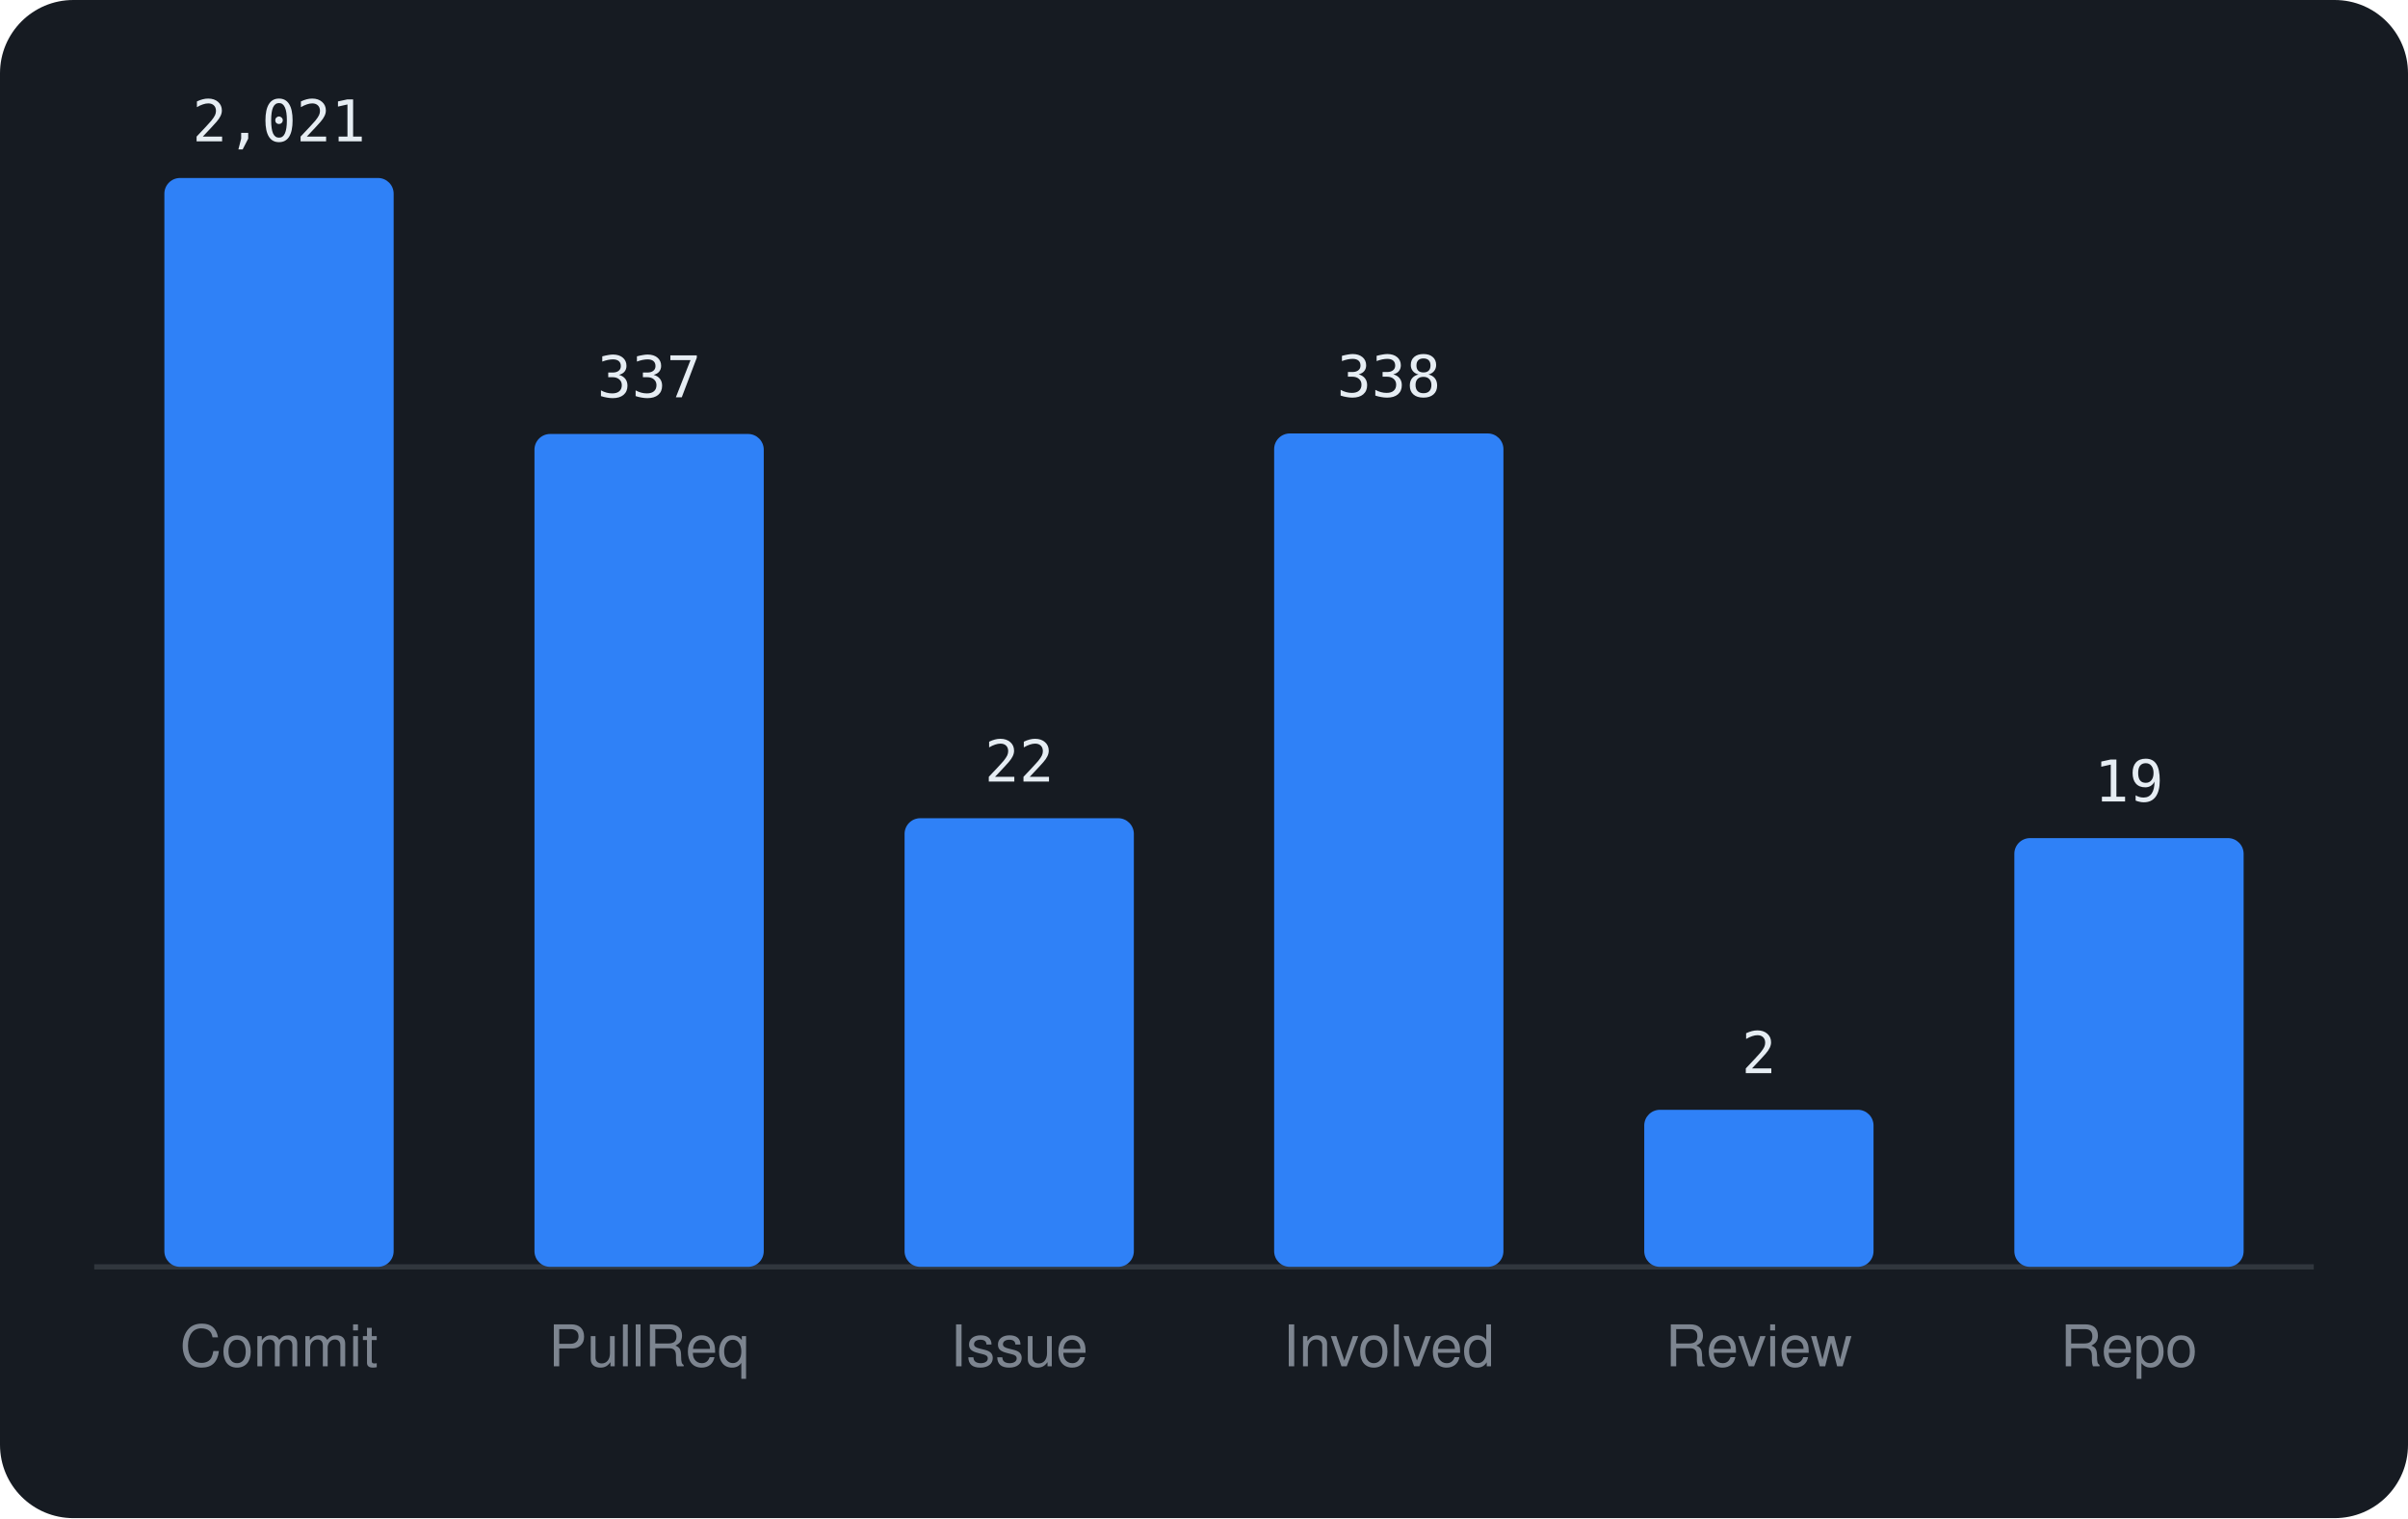
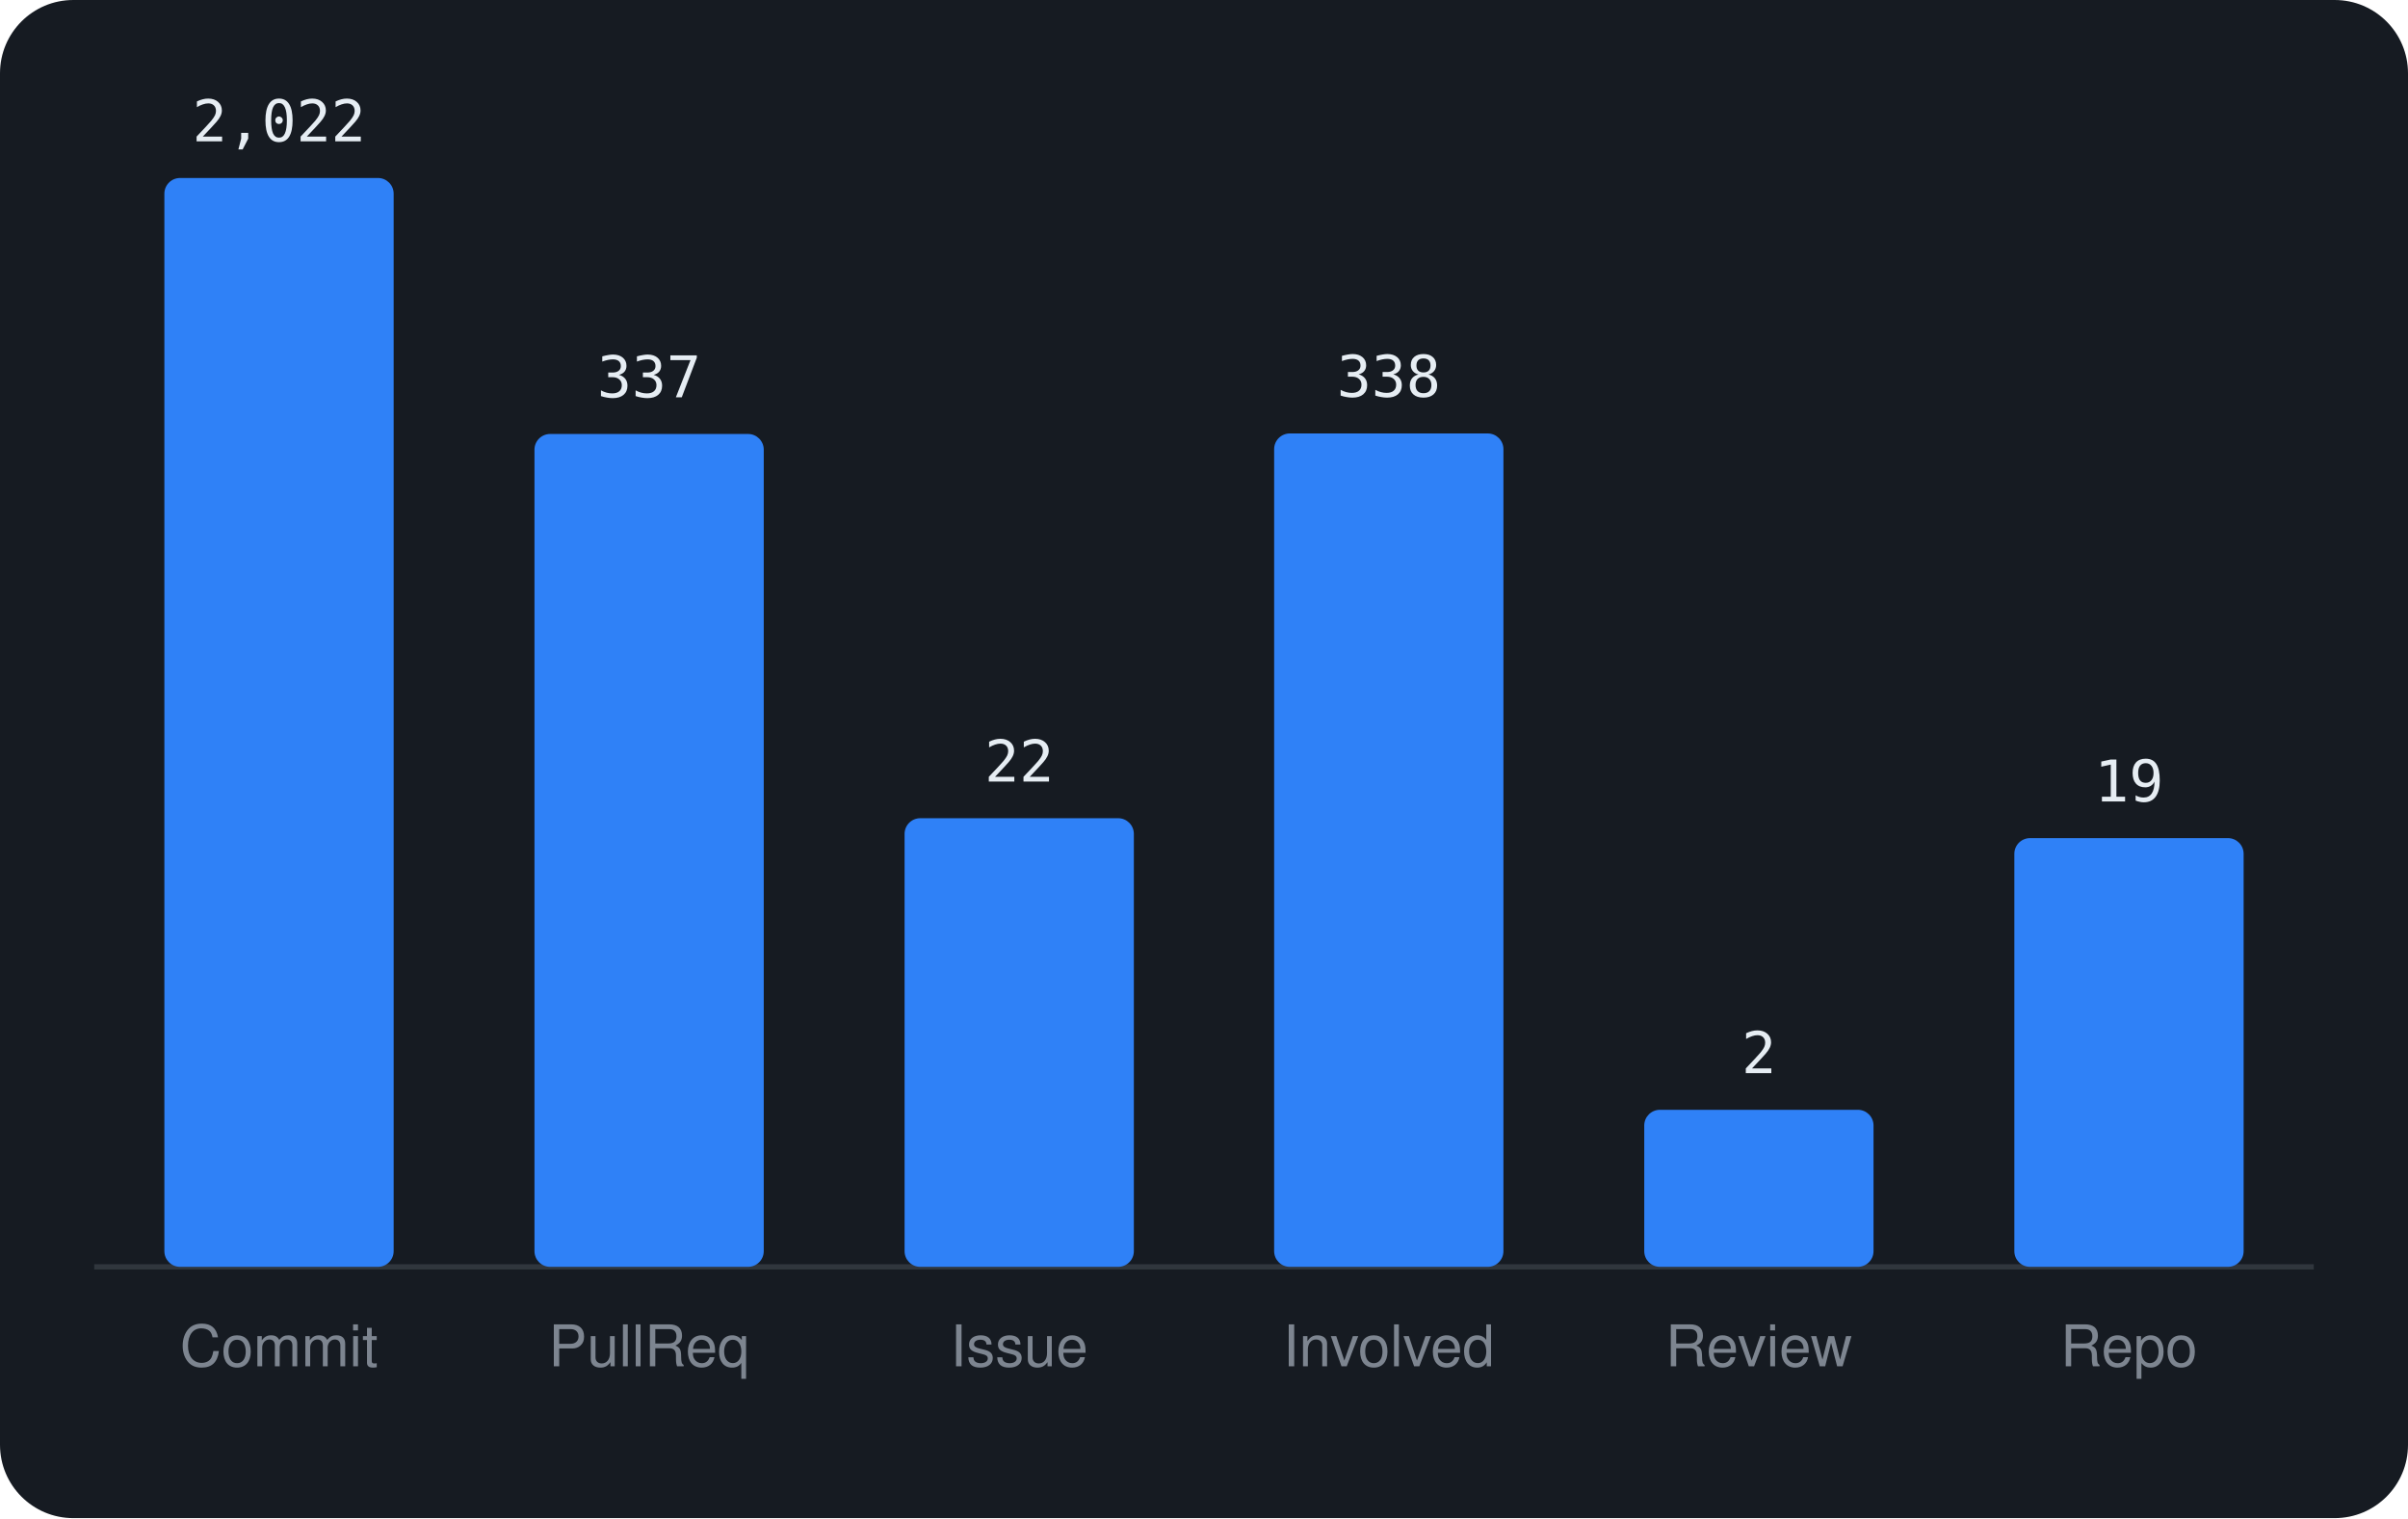
<svg xmlns="http://www.w3.org/2000/svg" viewBox="0 0 460 290" width="460" height="290" font-family="-apple-system,BlinkMacSystemFont,'Segoe UI',Helvetica,Arial,sans-serif">
  <rect width="460" height="290" rx="14" fill="#161b22" />
  <line x1="18" y1="242" x2="442" y2="242" stroke="#30363d" />
  <rect x="31.4" y="34.0" width="43.8" height="208.0" rx="3" fill="#2f81f7" />
-   <text x="53.3" y="27.0" text-anchor="middle" font-size="11" font-family="monospace" fill="#e6edf3">2,021</text>
+   <text x="53.3" y="27.0" text-anchor="middle" font-size="11" font-family="monospace" fill="#e6edf3">2,022</text>
  <text x="53.3" y="261" text-anchor="middle" font-size="11" fill="#7d8590">Commit</text>
  <rect x="102.1" y="82.9" width="43.8" height="159.1" rx="3" fill="#2f81f7" />
  <text x="124.0" y="75.9" text-anchor="middle" font-size="11" font-family="monospace" fill="#e6edf3">337</text>
  <text x="124.0" y="261" text-anchor="middle" font-size="11" fill="#7d8590">PullReq</text>
  <rect x="172.8" y="156.3" width="43.8" height="85.7" rx="3" fill="#2f81f7" />
  <text x="194.7" y="149.3" text-anchor="middle" font-size="11" font-family="monospace" fill="#e6edf3">22</text>
  <text x="194.7" y="261" text-anchor="middle" font-size="11" fill="#7d8590">Issue</text>
  <rect x="243.4" y="82.8" width="43.8" height="159.2" rx="3" fill="#2f81f7" />
  <text x="265.3" y="75.8" text-anchor="middle" font-size="11" font-family="monospace" fill="#e6edf3">338</text>
  <text x="265.3" y="261" text-anchor="middle" font-size="11" fill="#7d8590">Involved</text>
  <rect x="314.1" y="212.0" width="43.8" height="30.0" rx="3" fill="#2f81f7" />
  <text x="336.0" y="205.0" text-anchor="middle" font-size="11" font-family="monospace" fill="#e6edf3">2</text>
  <text x="336.0" y="261" text-anchor="middle" font-size="11" fill="#7d8590">Review</text>
  <rect x="384.8" y="160.1" width="43.8" height="81.9" rx="3" fill="#2f81f7" />
  <text x="406.7" y="153.1" text-anchor="middle" font-size="11" font-family="monospace" fill="#e6edf3">19</text>
  <text x="406.7" y="261" text-anchor="middle" font-size="11" fill="#7d8590">Repo</text>
</svg>
